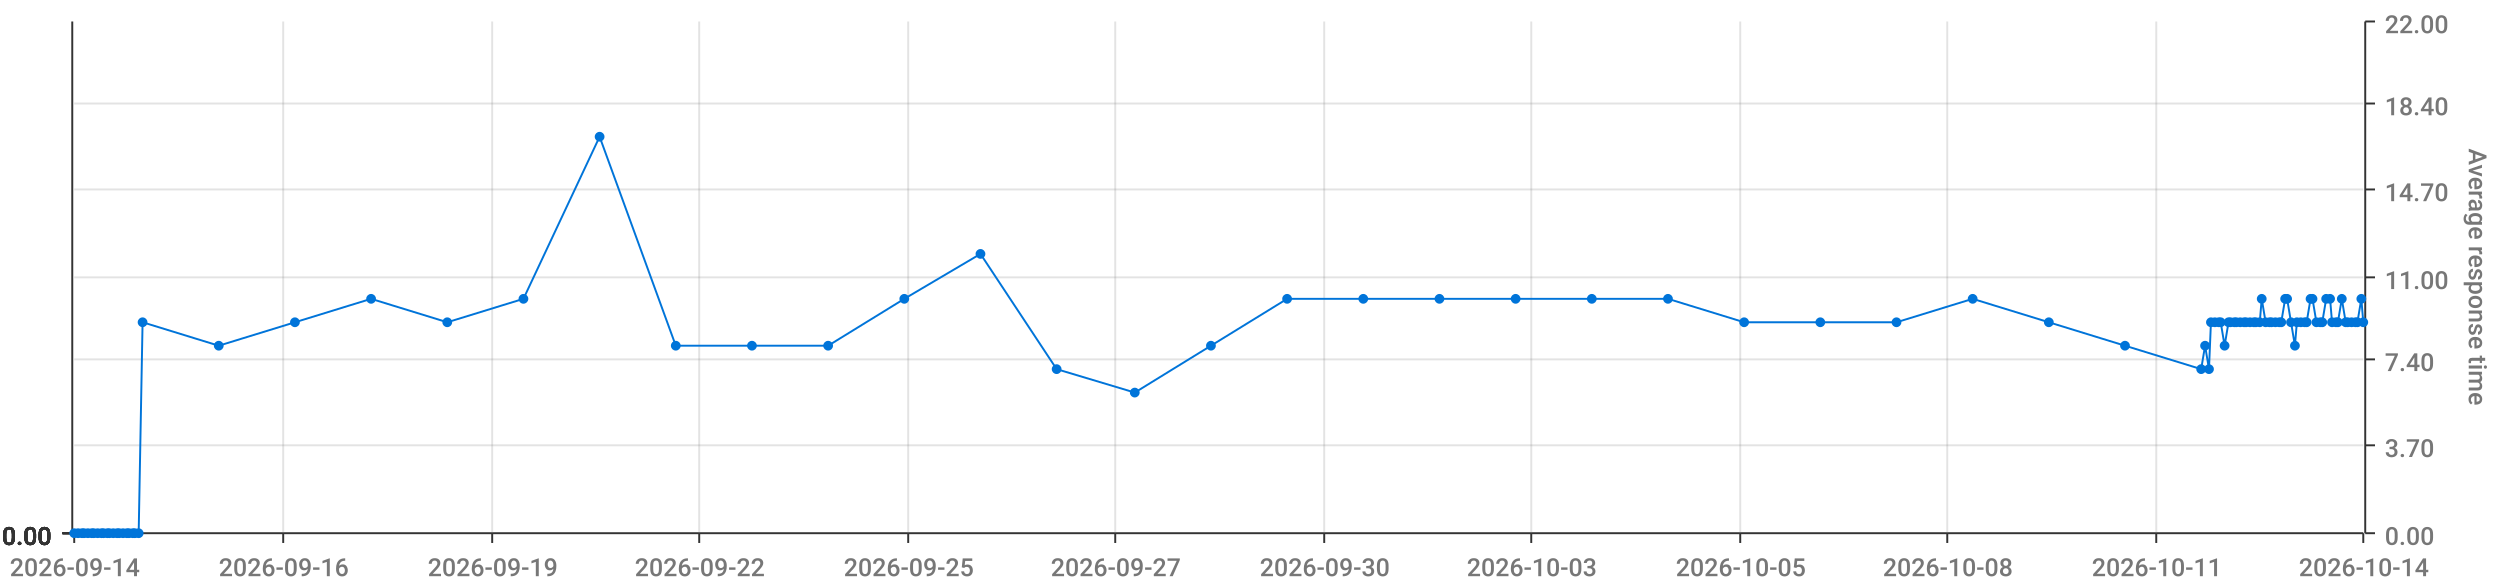
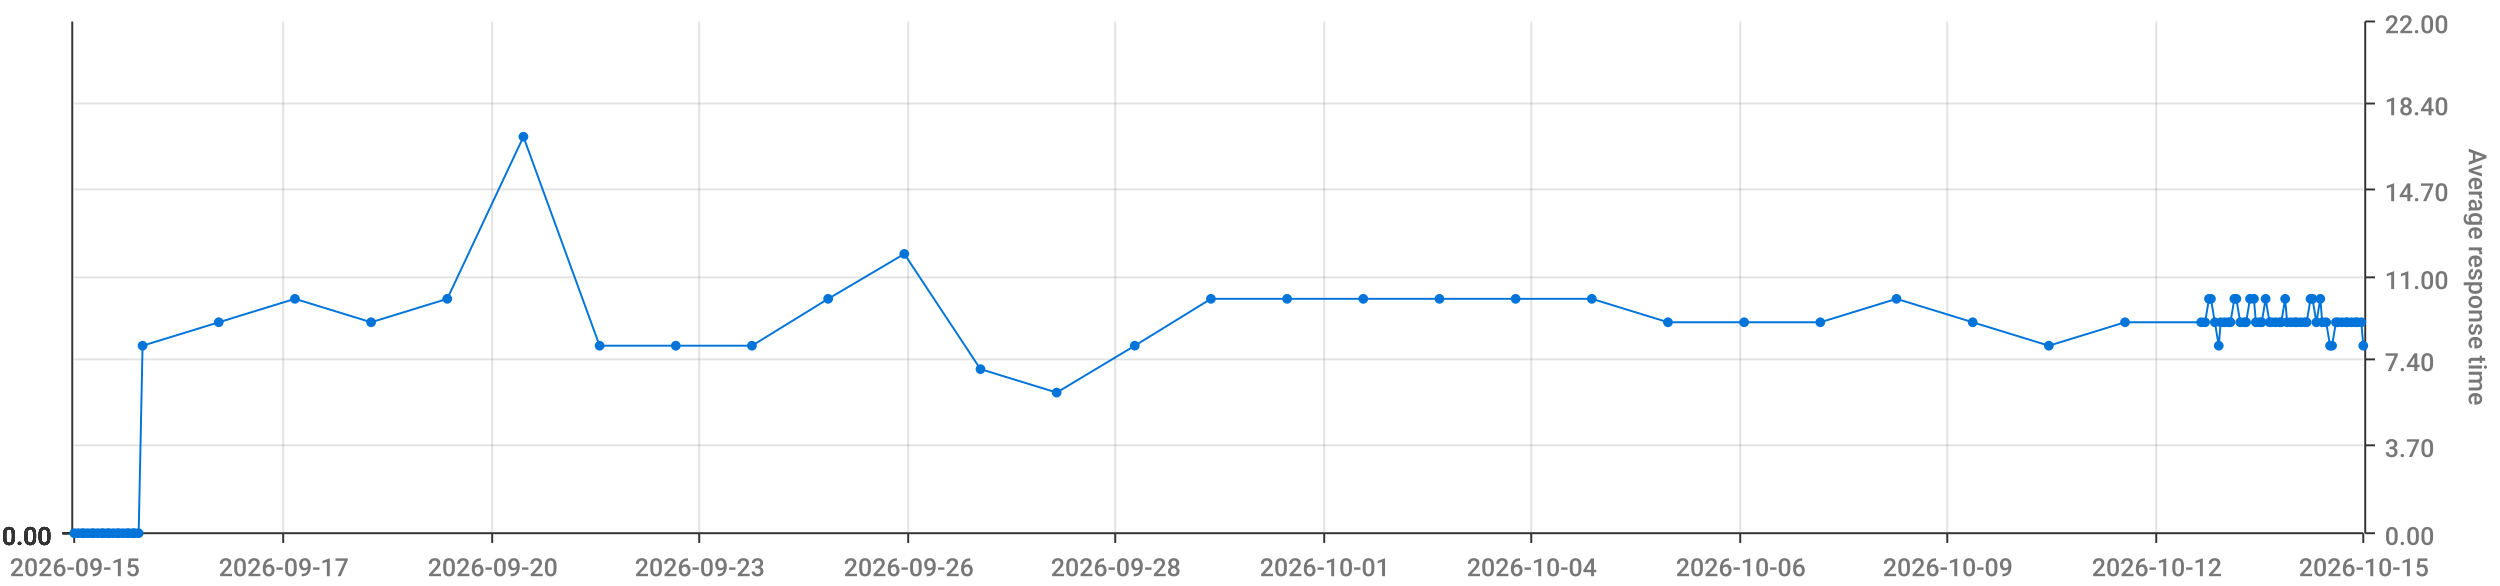
<svg xmlns="http://www.w3.org/2000/svg" viewBox="0 0 1280 300">
  <path d="M 0 0 L 1280 0 L 1280 300 L 0 300 L 0 0" style="stroke-width:0;stroke:rgba(255,255,255,1.0);fill:rgba(255,255,255,0.0)" />
  <path d="M 38 11 L 1210 11 L 1210 273 L 38 273 L 38 11" style="stroke-width:0;stroke:rgba(255,255,255,1.0);fill:rgba(255,255,255,0.0)" />
  <path d="M 38 273 L 1210 273" style="stroke-width:1;stroke:rgba(51,51,51,1.0);fill:rgba(255,255,255,0.0)" />
  <path d="M 38 273 L 38 278" style="stroke-width:1;stroke:rgba(51,51,51,1.0);fill:rgba(255,255,255,0.0)" />
-   <text x="5" y="295" style="stroke-width:0;stroke:none;fill:rgba(119,119,119,1.0);font-size:12.8px;font-family:'Roboto Medium',sans-serif">2026-09-14</text>
+   <text x="5" y="295" style="stroke-width:0;stroke:none;fill:rgba(119,119,119,1.0);font-size:12.8px;font-family:'Roboto Medium',sans-serif">2026-09-15</text>
  <path d="M 145 273 L 145 278" style="stroke-width:1;stroke:rgba(51,51,51,1.0);fill:rgba(255,255,255,0.0)" />
-   <text x="112" y="295" style="stroke-width:0;stroke:none;fill:rgba(119,119,119,1.0);font-size:12.8px;font-family:'Roboto Medium',sans-serif">2026-09-16</text>
+   <text x="112" y="295" style="stroke-width:0;stroke:none;fill:rgba(119,119,119,1.0);font-size:12.8px;font-family:'Roboto Medium',sans-serif">2026-09-17</text>
  <path d="M 252 273 L 252 278" style="stroke-width:1;stroke:rgba(51,51,51,1.0);fill:rgba(255,255,255,0.0)" />
-   <text x="219" y="295" style="stroke-width:0;stroke:none;fill:rgba(119,119,119,1.0);font-size:12.8px;font-family:'Roboto Medium',sans-serif">2026-09-19</text>
+   <text x="219" y="295" style="stroke-width:0;stroke:none;fill:rgba(119,119,119,1.0);font-size:12.8px;font-family:'Roboto Medium',sans-serif">2026-09-20</text>
  <path d="M 358 273 L 358 278" style="stroke-width:1;stroke:rgba(51,51,51,1.0);fill:rgba(255,255,255,0.0)" />
-   <text x="325" y="295" style="stroke-width:0;stroke:none;fill:rgba(119,119,119,1.0);font-size:12.8px;font-family:'Roboto Medium',sans-serif">2026-09-22</text>
+   <text x="325" y="295" style="stroke-width:0;stroke:none;fill:rgba(119,119,119,1.0);font-size:12.8px;font-family:'Roboto Medium',sans-serif">2026-09-23</text>
  <path d="M 465 273 L 465 278" style="stroke-width:1;stroke:rgba(51,51,51,1.0);fill:rgba(255,255,255,0.0)" />
-   <text x="432" y="295" style="stroke-width:0;stroke:none;fill:rgba(119,119,119,1.0);font-size:12.8px;font-family:'Roboto Medium',sans-serif">2026-09-25</text>
+   <text x="432" y="295" style="stroke-width:0;stroke:none;fill:rgba(119,119,119,1.0);font-size:12.8px;font-family:'Roboto Medium',sans-serif">2026-09-26</text>
  <path d="M 571 273 L 571 278" style="stroke-width:1;stroke:rgba(51,51,51,1.0);fill:rgba(255,255,255,0.0)" />
-   <text x="538" y="295" style="stroke-width:0;stroke:none;fill:rgba(119,119,119,1.0);font-size:12.8px;font-family:'Roboto Medium',sans-serif">2026-09-27</text>
+   <text x="538" y="295" style="stroke-width:0;stroke:none;fill:rgba(119,119,119,1.0);font-size:12.8px;font-family:'Roboto Medium',sans-serif">2026-09-28</text>
  <path d="M 678 273 L 678 278" style="stroke-width:1;stroke:rgba(51,51,51,1.0);fill:rgba(255,255,255,0.0)" />
-   <text x="645" y="295" style="stroke-width:0;stroke:none;fill:rgba(119,119,119,1.0);font-size:12.8px;font-family:'Roboto Medium',sans-serif">2026-09-30</text>
+   <text x="645" y="295" style="stroke-width:0;stroke:none;fill:rgba(119,119,119,1.0);font-size:12.8px;font-family:'Roboto Medium',sans-serif">2026-10-01</text>
  <path d="M 784 273 L 784 278" style="stroke-width:1;stroke:rgba(51,51,51,1.0);fill:rgba(255,255,255,0.0)" />
-   <text x="751" y="295" style="stroke-width:0;stroke:none;fill:rgba(119,119,119,1.0);font-size:12.8px;font-family:'Roboto Medium',sans-serif">2026-10-03</text>
+   <text x="751" y="295" style="stroke-width:0;stroke:none;fill:rgba(119,119,119,1.0);font-size:12.8px;font-family:'Roboto Medium',sans-serif">2026-10-04</text>
  <path d="M 891 273 L 891 278" style="stroke-width:1;stroke:rgba(51,51,51,1.0);fill:rgba(255,255,255,0.0)" />
-   <text x="858" y="295" style="stroke-width:0;stroke:none;fill:rgba(119,119,119,1.0);font-size:12.8px;font-family:'Roboto Medium',sans-serif">2026-10-05</text>
+   <text x="858" y="295" style="stroke-width:0;stroke:none;fill:rgba(119,119,119,1.0);font-size:12.8px;font-family:'Roboto Medium',sans-serif">2026-10-06</text>
  <path d="M 997 273 L 997 278" style="stroke-width:1;stroke:rgba(51,51,51,1.0);fill:rgba(255,255,255,0.0)" />
-   <text x="964" y="295" style="stroke-width:0;stroke:none;fill:rgba(119,119,119,1.0);font-size:12.8px;font-family:'Roboto Medium',sans-serif">2026-10-08</text>
+   <text x="964" y="295" style="stroke-width:0;stroke:none;fill:rgba(119,119,119,1.0);font-size:12.8px;font-family:'Roboto Medium',sans-serif">2026-10-09</text>
  <path d="M 1104 273 L 1104 278" style="stroke-width:1;stroke:rgba(51,51,51,1.0);fill:rgba(255,255,255,0.0)" />
-   <text x="1071" y="295" style="stroke-width:0;stroke:none;fill:rgba(119,119,119,1.0);font-size:12.8px;font-family:'Roboto Medium',sans-serif">2026-10-11</text>
+   <text x="1071" y="295" style="stroke-width:0;stroke:none;fill:rgba(119,119,119,1.0);font-size:12.8px;font-family:'Roboto Medium',sans-serif">2026-10-12</text>
  <path d="M 1210 273 L 1210 278" style="stroke-width:1;stroke:rgba(51,51,51,1.0);fill:rgba(255,255,255,0.0)" />
-   <text x="1177" y="295" style="stroke-width:0;stroke:none;fill:rgba(119,119,119,1.0);font-size:12.8px;font-family:'Roboto Medium',sans-serif">2026-10-14</text>
+   <text x="1177" y="295" style="stroke-width:0;stroke:none;fill:rgba(119,119,119,1.0);font-size:12.8px;font-family:'Roboto Medium',sans-serif">2026-10-15</text>
  <path d="M 145 273 L 145 11" style="stroke-width:1;stroke:rgba(119,119,119,0.2);fill:none" />
  <path d="M 252 273 L 252 11" style="stroke-width:1;stroke:rgba(119,119,119,0.2);fill:none" />
  <path d="M 358 273 L 358 11" style="stroke-width:1;stroke:rgba(119,119,119,0.2);fill:none" />
  <path d="M 465 273 L 465 11" style="stroke-width:1;stroke:rgba(119,119,119,0.2);fill:none" />
  <path d="M 571 273 L 571 11" style="stroke-width:1;stroke:rgba(119,119,119,0.2);fill:none" />
  <path d="M 678 273 L 678 11" style="stroke-width:1;stroke:rgba(119,119,119,0.2);fill:none" />
  <path d="M 784 273 L 784 11" style="stroke-width:1;stroke:rgba(119,119,119,0.2);fill:none" />
  <path d="M 891 273 L 891 11" style="stroke-width:1;stroke:rgba(119,119,119,0.2);fill:none" />
  <path d="M 997 273 L 997 11" style="stroke-width:1;stroke:rgba(119,119,119,0.2);fill:none" />
  <path d="M 1104 273 L 1104 11" style="stroke-width:1;stroke:rgba(119,119,119,0.2);fill:none" />
  <path d="M 1211 273 L 1211 11" style="stroke-width:1;stroke:rgba(51,51,51,1.0);fill:rgba(255,255,255,0.0)" />
  <path d="M 1211 273 L 1216 273" style="stroke-width:1;stroke:rgba(51,51,51,1.0);fill:rgba(255,255,255,0.0)" />
  <text x="1221" y="279" style="stroke-width:0;stroke:none;fill:rgba(119,119,119,1.0);font-size:12.8px;font-family:'Roboto Medium',sans-serif">0.00</text>
  <path d="M 1211 228 L 1216 228" style="stroke-width:1;stroke:rgba(51,51,51,1.0);fill:rgba(255,255,255,0.0)" />
  <text x="1221" y="234" style="stroke-width:0;stroke:none;fill:rgba(119,119,119,1.0);font-size:12.8px;font-family:'Roboto Medium',sans-serif">3.70</text>
  <path d="M 1211 184 L 1216 184" style="stroke-width:1;stroke:rgba(51,51,51,1.0);fill:rgba(255,255,255,0.0)" />
  <text x="1221" y="190" style="stroke-width:0;stroke:none;fill:rgba(119,119,119,1.0);font-size:12.8px;font-family:'Roboto Medium',sans-serif">7.40</text>
  <path d="M 1211 142 L 1216 142" style="stroke-width:1;stroke:rgba(51,51,51,1.0);fill:rgba(255,255,255,0.0)" />
  <text x="1221" y="148" style="stroke-width:0;stroke:none;fill:rgba(119,119,119,1.0);font-size:12.8px;font-family:'Roboto Medium',sans-serif">11.00</text>
  <path d="M 1211 97 L 1216 97" style="stroke-width:1;stroke:rgba(51,51,51,1.0);fill:rgba(255,255,255,0.0)" />
  <text x="1221" y="103" style="stroke-width:0;stroke:none;fill:rgba(119,119,119,1.0);font-size:12.8px;font-family:'Roboto Medium',sans-serif">14.70</text>
  <path d="M 1211 53 L 1216 53" style="stroke-width:1;stroke:rgba(51,51,51,1.0);fill:rgba(255,255,255,0.0)" />
  <text x="1221" y="59" style="stroke-width:0;stroke:none;fill:rgba(119,119,119,1.0);font-size:12.8px;font-family:'Roboto Medium',sans-serif">18.40</text>
  <path d="M 1211 11 L 1216 11" style="stroke-width:1;stroke:rgba(51,51,51,1.0);fill:rgba(255,255,255,0.0)" />
  <text x="1221" y="17" style="stroke-width:0;stroke:none;fill:rgba(119,119,119,1.0);font-size:12.8px;font-family:'Roboto Medium',sans-serif">22.00</text>
  <text x="1264" y="76" style="stroke-width:0;stroke:none;fill:rgba(119,119,119,1.0);font-size:12.8px;font-family:'Roboto Medium',sans-serif" transform="rotate(90.00,1264,76)">Average response time</text>
  <path d="M 38 273 L 1210 273" style="stroke-width:0;stroke:rgba(255,255,255,0.0);fill:none" />
  <path d="M 38 228 L 1210 228" style="stroke-width:1;stroke:rgba(119,119,119,0.2);fill:none" />
  <path d="M 38 184 L 1210 184" style="stroke-width:1;stroke:rgba(119,119,119,0.2);fill:none" />
  <path d="M 38 142 L 1210 142" style="stroke-width:1;stroke:rgba(119,119,119,0.2);fill:none" />
  <path d="M 38 97 L 1210 97" style="stroke-width:1;stroke:rgba(119,119,119,0.2);fill:none" />
  <path d="M 38 53 L 1210 53" style="stroke-width:1;stroke:rgba(119,119,119,0.2);fill:none" />
  <path d="M 37 273 L 37 11" style="stroke-width:1;stroke:rgba(51,51,51,1.0);fill:rgba(255,255,255,0.0)" />
  <path d="M 37 273 L 32 273" style="stroke-width:1;stroke:rgba(51,51,51,1.0);fill:rgba(255,255,255,0.0)" />
  <text x="1" y="279" style="stroke-width:0;stroke:none;fill:rgba(51,51,51,1.0);font-size:12.8px;font-family:'Roboto Medium',sans-serif">0.00</text>
  <path d="M 37 273 L 32 273" style="stroke-width:1;stroke:rgba(51,51,51,1.0);fill:rgba(255,255,255,0.0)" />
  <text x="1" y="279" style="stroke-width:0;stroke:none;fill:rgba(51,51,51,1.0);font-size:12.8px;font-family:'Roboto Medium',sans-serif">0.00</text>
  <path d="M 37 273 L 32 273" style="stroke-width:1;stroke:rgba(51,51,51,1.0);fill:rgba(255,255,255,0.0)" />
  <text x="1" y="279" style="stroke-width:0;stroke:none;fill:rgba(51,51,51,1.0);font-size:12.8px;font-family:'Roboto Medium',sans-serif">0.00</text>
  <path d="M 37 273 L 32 273" style="stroke-width:1;stroke:rgba(51,51,51,1.0);fill:rgba(255,255,255,0.0)" />
  <text x="1" y="279" style="stroke-width:0;stroke:none;fill:rgba(51,51,51,1.0);font-size:12.8px;font-family:'Roboto Medium',sans-serif">0.00</text>
  <path d="M 37 273 L 32 273" style="stroke-width:1;stroke:rgba(51,51,51,1.0);fill:rgba(255,255,255,0.0)" />
  <text x="1" y="279" style="stroke-width:0;stroke:none;fill:rgba(51,51,51,1.0);font-size:12.8px;font-family:'Roboto Medium',sans-serif">0.00</text>
  <path d="M 37 273 L 32 273" style="stroke-width:1;stroke:rgba(51,51,51,1.0);fill:rgba(255,255,255,0.0)" />
  <text x="1" y="279" style="stroke-width:0;stroke:none;fill:rgba(51,51,51,1.0);font-size:12.8px;font-family:'Roboto Medium',sans-serif">0.00</text>
  <path d="M 37 273 L 32 273" style="stroke-width:1;stroke:rgba(51,51,51,1.0);fill:rgba(255,255,255,0.0)" />
  <text x="1" y="279" style="stroke-width:0;stroke:none;fill:rgba(51,51,51,1.0);font-size:12.8px;font-family:'Roboto Medium',sans-serif">0.00</text>
  <path d="M 38 273 L 1210 273" style="stroke-width:0;stroke:rgba(255,255,255,0.0);fill:none" />
  <path d="M 38 273 L 1210 273" style="stroke-width:0;stroke:rgba(255,255,255,0.0);fill:none" />
  <path d="M 38 273 L 1210 273" style="stroke-width:0;stroke:rgba(255,255,255,0.0);fill:none" />
  <path d="M 38 273 L 1210 273" style="stroke-width:0;stroke:rgba(255,255,255,0.0);fill:none" />
  <path d="M 38 273 L 1210 273" style="stroke-width:0;stroke:rgba(255,255,255,0.0);fill:none" />
  <path d="M 38 273 L 1210 273" style="stroke-width:0;stroke:rgba(255,255,255,0.0);fill:none" />
-   <path d="M 38 273 L 40 273 L 42 273 L 43 273 L 45 273 L 47 273 L 48 273 L 50 273 L 52 273 L 53 273 L 55 273 L 56 273 L 58 273 L 60 273 L 61 273 L 63 273 L 65 273 L 66 273 L 68 273 L 69 273 L 71 273 L 73 165 L 112 177 L 151 165 L 190 153 L 229 165 L 268 153 L 307 70 L 346 177 L 385 177 L 424 177 L 463 153 L 502 130 L 541 189 L 581 201 L 620 177 L 659 153 L 698 153 L 737 153 L 776 153 L 815 153 L 854 153 L 893 165 L 932 165 L 971 165 L 1010 153 L 1049 165 L 1088 177 L 1127 189 L 1129 177 L 1131 189 L 1132 165 L 1134 165 L 1136 165 L 1137 165 L 1139 177 L 1141 165 L 1142 165 L 1144 165 L 1145 165 L 1147 165 L 1149 165 L 1150 165 L 1152 165 L 1154 165 L 1155 165 L 1157 165 L 1158 153 L 1160 165 L 1162 165 L 1163 165 L 1165 165 L 1167 165 L 1168 165 L 1170 153 L 1171 153 L 1173 165 L 1175 177 L 1176 165 L 1178 165 L 1180 165 L 1181 165 L 1183 153 L 1184 153 L 1186 165 L 1188 165 L 1189 165 L 1191 153 L 1193 153 L 1194 165 L 1196 165 L 1197 165 L 1199 153 L 1201 165 L 1202 165 L 1204 165 L 1206 165 L 1207 165 L 1209 153 L 1210 165" style="stroke-width:1;stroke:rgba(0,116,217,1.0);fill:rgba(255,255,255,0.0)" />
+   <path d="M 38 273 L 40 273 L 42 273 L 43 273 L 45 273 L 47 273 L 48 273 L 50 273 L 52 273 L 53 273 L 55 273 L 56 273 L 58 273 L 60 273 L 61 273 L 63 273 L 65 273 L 66 273 L 68 273 L 69 273 L 71 273 L 73 177 L 112 165 L 151 153 L 190 165 L 229 153 L 268 70 L 307 177 L 346 177 L 385 177 L 424 153 L 463 130 L 502 189 L 541 201 L 581 177 L 620 153 L 659 153 L 698 153 L 737 153 L 776 153 L 815 153 L 854 165 L 893 165 L 932 165 L 971 153 L 1010 165 L 1049 177 L 1088 165 L 1127 165 L 1129 165 L 1131 153 L 1132 153 L 1134 165 L 1136 177 L 1137 165 L 1139 165 L 1141 165 L 1142 165 L 1144 153 L 1145 153 L 1147 165 L 1149 165 L 1150 165 L 1152 153 L 1154 153 L 1155 165 L 1157 165 L 1158 165 L 1160 153 L 1162 165 L 1163 165 L 1165 165 L 1167 165 L 1168 165 L 1170 153 L 1171 165 L 1173 165 L 1175 165 L 1176 165 L 1178 165 L 1180 165 L 1181 165 L 1183 153 L 1184 153 L 1186 165 L 1188 153 L 1189 165 L 1191 165 L 1193 177 L 1194 177 L 1196 165 L 1197 165 L 1199 165 L 1201 165 L 1202 165 L 1204 165 L 1206 165 L 1207 165 L 1209 165 L 1210 177" style="stroke-width:1;stroke:rgba(0,116,217,1.0);fill:rgba(255,255,255,0.0)" />
  <circle cx="38" cy="273" r="2" style="stroke-width:1;stroke:rgba(0,116,217,1.0);fill:rgba(0,116,217,1.0)" />
  <path d="" style="stroke-width:1;stroke:rgba(0,116,217,1.0);fill:rgba(0,116,217,1.0)" />
  <circle cx="40" cy="273" r="2" style="stroke-width:1;stroke:rgba(0,116,217,1.0);fill:rgba(0,116,217,1.0)" />
  <path d="" style="stroke-width:1;stroke:rgba(0,116,217,1.0);fill:rgba(0,116,217,1.0)" />
  <circle cx="42" cy="273" r="2" style="stroke-width:1;stroke:rgba(0,116,217,1.0);fill:rgba(0,116,217,1.0)" />
  <path d="" style="stroke-width:1;stroke:rgba(0,116,217,1.0);fill:rgba(0,116,217,1.0)" />
  <circle cx="43" cy="273" r="2" style="stroke-width:1;stroke:rgba(0,116,217,1.0);fill:rgba(0,116,217,1.0)" />
  <path d="" style="stroke-width:1;stroke:rgba(0,116,217,1.0);fill:rgba(0,116,217,1.0)" />
  <circle cx="45" cy="273" r="2" style="stroke-width:1;stroke:rgba(0,116,217,1.0);fill:rgba(0,116,217,1.0)" />
  <path d="" style="stroke-width:1;stroke:rgba(0,116,217,1.0);fill:rgba(0,116,217,1.0)" />
  <circle cx="47" cy="273" r="2" style="stroke-width:1;stroke:rgba(0,116,217,1.0);fill:rgba(0,116,217,1.0)" />
  <path d="" style="stroke-width:1;stroke:rgba(0,116,217,1.0);fill:rgba(0,116,217,1.0)" />
  <circle cx="48" cy="273" r="2" style="stroke-width:1;stroke:rgba(0,116,217,1.0);fill:rgba(0,116,217,1.0)" />
  <path d="" style="stroke-width:1;stroke:rgba(0,116,217,1.0);fill:rgba(0,116,217,1.0)" />
  <circle cx="50" cy="273" r="2" style="stroke-width:1;stroke:rgba(0,116,217,1.0);fill:rgba(0,116,217,1.0)" />
  <path d="" style="stroke-width:1;stroke:rgba(0,116,217,1.0);fill:rgba(0,116,217,1.0)" />
  <circle cx="52" cy="273" r="2" style="stroke-width:1;stroke:rgba(0,116,217,1.0);fill:rgba(0,116,217,1.0)" />
  <path d="" style="stroke-width:1;stroke:rgba(0,116,217,1.0);fill:rgba(0,116,217,1.0)" />
  <circle cx="53" cy="273" r="2" style="stroke-width:1;stroke:rgba(0,116,217,1.0);fill:rgba(0,116,217,1.0)" />
  <path d="" style="stroke-width:1;stroke:rgba(0,116,217,1.0);fill:rgba(0,116,217,1.0)" />
  <circle cx="55" cy="273" r="2" style="stroke-width:1;stroke:rgba(0,116,217,1.0);fill:rgba(0,116,217,1.0)" />
  <path d="" style="stroke-width:1;stroke:rgba(0,116,217,1.0);fill:rgba(0,116,217,1.0)" />
  <circle cx="56" cy="273" r="2" style="stroke-width:1;stroke:rgba(0,116,217,1.0);fill:rgba(0,116,217,1.0)" />
  <path d="" style="stroke-width:1;stroke:rgba(0,116,217,1.0);fill:rgba(0,116,217,1.0)" />
  <circle cx="58" cy="273" r="2" style="stroke-width:1;stroke:rgba(0,116,217,1.0);fill:rgba(0,116,217,1.0)" />
  <path d="" style="stroke-width:1;stroke:rgba(0,116,217,1.0);fill:rgba(0,116,217,1.0)" />
  <circle cx="60" cy="273" r="2" style="stroke-width:1;stroke:rgba(0,116,217,1.0);fill:rgba(0,116,217,1.0)" />
  <path d="" style="stroke-width:1;stroke:rgba(0,116,217,1.0);fill:rgba(0,116,217,1.0)" />
  <circle cx="61" cy="273" r="2" style="stroke-width:1;stroke:rgba(0,116,217,1.0);fill:rgba(0,116,217,1.0)" />
  <path d="" style="stroke-width:1;stroke:rgba(0,116,217,1.0);fill:rgba(0,116,217,1.0)" />
  <circle cx="63" cy="273" r="2" style="stroke-width:1;stroke:rgba(0,116,217,1.0);fill:rgba(0,116,217,1.0)" />
  <path d="" style="stroke-width:1;stroke:rgba(0,116,217,1.0);fill:rgba(0,116,217,1.0)" />
  <circle cx="65" cy="273" r="2" style="stroke-width:1;stroke:rgba(0,116,217,1.0);fill:rgba(0,116,217,1.0)" />
  <path d="" style="stroke-width:1;stroke:rgba(0,116,217,1.0);fill:rgba(0,116,217,1.0)" />
  <circle cx="66" cy="273" r="2" style="stroke-width:1;stroke:rgba(0,116,217,1.0);fill:rgba(0,116,217,1.0)" />
  <path d="" style="stroke-width:1;stroke:rgba(0,116,217,1.0);fill:rgba(0,116,217,1.0)" />
  <circle cx="68" cy="273" r="2" style="stroke-width:1;stroke:rgba(0,116,217,1.0);fill:rgba(0,116,217,1.0)" />
  <path d="" style="stroke-width:1;stroke:rgba(0,116,217,1.0);fill:rgba(0,116,217,1.0)" />
  <circle cx="69" cy="273" r="2" style="stroke-width:1;stroke:rgba(0,116,217,1.0);fill:rgba(0,116,217,1.0)" />
  <path d="" style="stroke-width:1;stroke:rgba(0,116,217,1.0);fill:rgba(0,116,217,1.0)" />
  <circle cx="71" cy="273" r="2" style="stroke-width:1;stroke:rgba(0,116,217,1.0);fill:rgba(0,116,217,1.0)" />
  <path d="" style="stroke-width:1;stroke:rgba(0,116,217,1.0);fill:rgba(0,116,217,1.0)" />
-   <circle cx="73" cy="165" r="2" style="stroke-width:1;stroke:rgba(0,116,217,1.0);fill:rgba(0,116,217,1.0)" />
-   <path d="" style="stroke-width:1;stroke:rgba(0,116,217,1.0);fill:rgba(0,116,217,1.0)" />
-   <circle cx="112" cy="177" r="2" style="stroke-width:1;stroke:rgba(0,116,217,1.0);fill:rgba(0,116,217,1.0)" />
-   <path d="" style="stroke-width:1;stroke:rgba(0,116,217,1.0);fill:rgba(0,116,217,1.0)" />
-   <circle cx="151" cy="165" r="2" style="stroke-width:1;stroke:rgba(0,116,217,1.0);fill:rgba(0,116,217,1.0)" />
-   <path d="" style="stroke-width:1;stroke:rgba(0,116,217,1.0);fill:rgba(0,116,217,1.0)" />
-   <circle cx="190" cy="153" r="2" style="stroke-width:1;stroke:rgba(0,116,217,1.0);fill:rgba(0,116,217,1.0)" />
-   <path d="" style="stroke-width:1;stroke:rgba(0,116,217,1.0);fill:rgba(0,116,217,1.0)" />
-   <circle cx="229" cy="165" r="2" style="stroke-width:1;stroke:rgba(0,116,217,1.0);fill:rgba(0,116,217,1.0)" />
-   <path d="" style="stroke-width:1;stroke:rgba(0,116,217,1.0);fill:rgba(0,116,217,1.0)" />
-   <circle cx="268" cy="153" r="2" style="stroke-width:1;stroke:rgba(0,116,217,1.0);fill:rgba(0,116,217,1.0)" />
-   <path d="" style="stroke-width:1;stroke:rgba(0,116,217,1.0);fill:rgba(0,116,217,1.0)" />
-   <circle cx="307" cy="70" r="2" style="stroke-width:1;stroke:rgba(0,116,217,1.0);fill:rgba(0,116,217,1.0)" />
+   <circle cx="73" cy="177" r="2" style="stroke-width:1;stroke:rgba(0,116,217,1.0);fill:rgba(0,116,217,1.0)" />
+   <path d="" style="stroke-width:1;stroke:rgba(0,116,217,1.0);fill:rgba(0,116,217,1.0)" />
+   <circle cx="112" cy="165" r="2" style="stroke-width:1;stroke:rgba(0,116,217,1.0);fill:rgba(0,116,217,1.0)" />
+   <path d="" style="stroke-width:1;stroke:rgba(0,116,217,1.0);fill:rgba(0,116,217,1.0)" />
+   <circle cx="151" cy="153" r="2" style="stroke-width:1;stroke:rgba(0,116,217,1.0);fill:rgba(0,116,217,1.0)" />
+   <path d="" style="stroke-width:1;stroke:rgba(0,116,217,1.0);fill:rgba(0,116,217,1.0)" />
+   <circle cx="190" cy="165" r="2" style="stroke-width:1;stroke:rgba(0,116,217,1.0);fill:rgba(0,116,217,1.0)" />
+   <path d="" style="stroke-width:1;stroke:rgba(0,116,217,1.0);fill:rgba(0,116,217,1.0)" />
+   <circle cx="229" cy="153" r="2" style="stroke-width:1;stroke:rgba(0,116,217,1.0);fill:rgba(0,116,217,1.0)" />
+   <path d="" style="stroke-width:1;stroke:rgba(0,116,217,1.0);fill:rgba(0,116,217,1.0)" />
+   <circle cx="268" cy="70" r="2" style="stroke-width:1;stroke:rgba(0,116,217,1.0);fill:rgba(0,116,217,1.0)" />
+   <path d="" style="stroke-width:1;stroke:rgba(0,116,217,1.0);fill:rgba(0,116,217,1.0)" />
+   <circle cx="307" cy="177" r="2" style="stroke-width:1;stroke:rgba(0,116,217,1.0);fill:rgba(0,116,217,1.0)" />
  <path d="" style="stroke-width:1;stroke:rgba(0,116,217,1.0);fill:rgba(0,116,217,1.0)" />
  <circle cx="346" cy="177" r="2" style="stroke-width:1;stroke:rgba(0,116,217,1.0);fill:rgba(0,116,217,1.0)" />
  <path d="" style="stroke-width:1;stroke:rgba(0,116,217,1.0);fill:rgba(0,116,217,1.0)" />
  <circle cx="385" cy="177" r="2" style="stroke-width:1;stroke:rgba(0,116,217,1.0);fill:rgba(0,116,217,1.0)" />
  <path d="" style="stroke-width:1;stroke:rgba(0,116,217,1.0);fill:rgba(0,116,217,1.0)" />
-   <circle cx="424" cy="177" r="2" style="stroke-width:1;stroke:rgba(0,116,217,1.0);fill:rgba(0,116,217,1.0)" />
-   <path d="" style="stroke-width:1;stroke:rgba(0,116,217,1.0);fill:rgba(0,116,217,1.0)" />
-   <circle cx="463" cy="153" r="2" style="stroke-width:1;stroke:rgba(0,116,217,1.0);fill:rgba(0,116,217,1.0)" />
-   <path d="" style="stroke-width:1;stroke:rgba(0,116,217,1.0);fill:rgba(0,116,217,1.0)" />
-   <circle cx="502" cy="130" r="2" style="stroke-width:1;stroke:rgba(0,116,217,1.0);fill:rgba(0,116,217,1.0)" />
-   <path d="" style="stroke-width:1;stroke:rgba(0,116,217,1.0);fill:rgba(0,116,217,1.0)" />
-   <circle cx="541" cy="189" r="2" style="stroke-width:1;stroke:rgba(0,116,217,1.0);fill:rgba(0,116,217,1.0)" />
-   <path d="" style="stroke-width:1;stroke:rgba(0,116,217,1.0);fill:rgba(0,116,217,1.0)" />
-   <circle cx="581" cy="201" r="2" style="stroke-width:1;stroke:rgba(0,116,217,1.0);fill:rgba(0,116,217,1.0)" />
-   <path d="" style="stroke-width:1;stroke:rgba(0,116,217,1.0);fill:rgba(0,116,217,1.0)" />
-   <circle cx="620" cy="177" r="2" style="stroke-width:1;stroke:rgba(0,116,217,1.0);fill:rgba(0,116,217,1.0)" />
+   <circle cx="424" cy="153" r="2" style="stroke-width:1;stroke:rgba(0,116,217,1.0);fill:rgba(0,116,217,1.0)" />
+   <path d="" style="stroke-width:1;stroke:rgba(0,116,217,1.0);fill:rgba(0,116,217,1.0)" />
+   <circle cx="463" cy="130" r="2" style="stroke-width:1;stroke:rgba(0,116,217,1.0);fill:rgba(0,116,217,1.0)" />
+   <path d="" style="stroke-width:1;stroke:rgba(0,116,217,1.0);fill:rgba(0,116,217,1.0)" />
+   <circle cx="502" cy="189" r="2" style="stroke-width:1;stroke:rgba(0,116,217,1.0);fill:rgba(0,116,217,1.0)" />
+   <path d="" style="stroke-width:1;stroke:rgba(0,116,217,1.0);fill:rgba(0,116,217,1.0)" />
+   <circle cx="541" cy="201" r="2" style="stroke-width:1;stroke:rgba(0,116,217,1.0);fill:rgba(0,116,217,1.0)" />
+   <path d="" style="stroke-width:1;stroke:rgba(0,116,217,1.0);fill:rgba(0,116,217,1.0)" />
+   <circle cx="581" cy="177" r="2" style="stroke-width:1;stroke:rgba(0,116,217,1.0);fill:rgba(0,116,217,1.0)" />
+   <path d="" style="stroke-width:1;stroke:rgba(0,116,217,1.0);fill:rgba(0,116,217,1.0)" />
+   <circle cx="620" cy="153" r="2" style="stroke-width:1;stroke:rgba(0,116,217,1.0);fill:rgba(0,116,217,1.0)" />
  <path d="" style="stroke-width:1;stroke:rgba(0,116,217,1.0);fill:rgba(0,116,217,1.0)" />
  <circle cx="659" cy="153" r="2" style="stroke-width:1;stroke:rgba(0,116,217,1.0);fill:rgba(0,116,217,1.0)" />
  <path d="" style="stroke-width:1;stroke:rgba(0,116,217,1.0);fill:rgba(0,116,217,1.0)" />
  <circle cx="698" cy="153" r="2" style="stroke-width:1;stroke:rgba(0,116,217,1.0);fill:rgba(0,116,217,1.0)" />
  <path d="" style="stroke-width:1;stroke:rgba(0,116,217,1.0);fill:rgba(0,116,217,1.0)" />
  <circle cx="737" cy="153" r="2" style="stroke-width:1;stroke:rgba(0,116,217,1.0);fill:rgba(0,116,217,1.0)" />
  <path d="" style="stroke-width:1;stroke:rgba(0,116,217,1.0);fill:rgba(0,116,217,1.0)" />
  <circle cx="776" cy="153" r="2" style="stroke-width:1;stroke:rgba(0,116,217,1.0);fill:rgba(0,116,217,1.0)" />
  <path d="" style="stroke-width:1;stroke:rgba(0,116,217,1.0);fill:rgba(0,116,217,1.0)" />
  <circle cx="815" cy="153" r="2" style="stroke-width:1;stroke:rgba(0,116,217,1.0);fill:rgba(0,116,217,1.0)" />
  <path d="" style="stroke-width:1;stroke:rgba(0,116,217,1.0);fill:rgba(0,116,217,1.0)" />
-   <circle cx="854" cy="153" r="2" style="stroke-width:1;stroke:rgba(0,116,217,1.0);fill:rgba(0,116,217,1.0)" />
+   <circle cx="854" cy="165" r="2" style="stroke-width:1;stroke:rgba(0,116,217,1.0);fill:rgba(0,116,217,1.0)" />
  <path d="" style="stroke-width:1;stroke:rgba(0,116,217,1.0);fill:rgba(0,116,217,1.0)" />
  <circle cx="893" cy="165" r="2" style="stroke-width:1;stroke:rgba(0,116,217,1.0);fill:rgba(0,116,217,1.0)" />
  <path d="" style="stroke-width:1;stroke:rgba(0,116,217,1.0);fill:rgba(0,116,217,1.0)" />
  <circle cx="932" cy="165" r="2" style="stroke-width:1;stroke:rgba(0,116,217,1.0);fill:rgba(0,116,217,1.0)" />
  <path d="" style="stroke-width:1;stroke:rgba(0,116,217,1.0);fill:rgba(0,116,217,1.0)" />
-   <circle cx="971" cy="165" r="2" style="stroke-width:1;stroke:rgba(0,116,217,1.0);fill:rgba(0,116,217,1.0)" />
-   <path d="" style="stroke-width:1;stroke:rgba(0,116,217,1.0);fill:rgba(0,116,217,1.0)" />
-   <circle cx="1010" cy="153" r="2" style="stroke-width:1;stroke:rgba(0,116,217,1.0);fill:rgba(0,116,217,1.0)" />
-   <path d="" style="stroke-width:1;stroke:rgba(0,116,217,1.0);fill:rgba(0,116,217,1.0)" />
-   <circle cx="1049" cy="165" r="2" style="stroke-width:1;stroke:rgba(0,116,217,1.0);fill:rgba(0,116,217,1.0)" />
-   <path d="" style="stroke-width:1;stroke:rgba(0,116,217,1.0);fill:rgba(0,116,217,1.0)" />
-   <circle cx="1088" cy="177" r="2" style="stroke-width:1;stroke:rgba(0,116,217,1.0);fill:rgba(0,116,217,1.0)" />
-   <path d="" style="stroke-width:1;stroke:rgba(0,116,217,1.0);fill:rgba(0,116,217,1.0)" />
-   <circle cx="1127" cy="189" r="2" style="stroke-width:1;stroke:rgba(0,116,217,1.0);fill:rgba(0,116,217,1.0)" />
-   <path d="" style="stroke-width:1;stroke:rgba(0,116,217,1.0);fill:rgba(0,116,217,1.0)" />
-   <circle cx="1129" cy="177" r="2" style="stroke-width:1;stroke:rgba(0,116,217,1.0);fill:rgba(0,116,217,1.0)" />
-   <path d="" style="stroke-width:1;stroke:rgba(0,116,217,1.0);fill:rgba(0,116,217,1.0)" />
-   <circle cx="1131" cy="189" r="2" style="stroke-width:1;stroke:rgba(0,116,217,1.0);fill:rgba(0,116,217,1.0)" />
-   <path d="" style="stroke-width:1;stroke:rgba(0,116,217,1.0);fill:rgba(0,116,217,1.0)" />
-   <circle cx="1132" cy="165" r="2" style="stroke-width:1;stroke:rgba(0,116,217,1.0);fill:rgba(0,116,217,1.0)" />
+   <circle cx="971" cy="153" r="2" style="stroke-width:1;stroke:rgba(0,116,217,1.0);fill:rgba(0,116,217,1.0)" />
+   <path d="" style="stroke-width:1;stroke:rgba(0,116,217,1.0);fill:rgba(0,116,217,1.0)" />
+   <circle cx="1010" cy="165" r="2" style="stroke-width:1;stroke:rgba(0,116,217,1.0);fill:rgba(0,116,217,1.0)" />
+   <path d="" style="stroke-width:1;stroke:rgba(0,116,217,1.0);fill:rgba(0,116,217,1.0)" />
+   <circle cx="1049" cy="177" r="2" style="stroke-width:1;stroke:rgba(0,116,217,1.0);fill:rgba(0,116,217,1.0)" />
+   <path d="" style="stroke-width:1;stroke:rgba(0,116,217,1.0);fill:rgba(0,116,217,1.0)" />
+   <circle cx="1088" cy="165" r="2" style="stroke-width:1;stroke:rgba(0,116,217,1.0);fill:rgba(0,116,217,1.0)" />
+   <path d="" style="stroke-width:1;stroke:rgba(0,116,217,1.0);fill:rgba(0,116,217,1.0)" />
+   <circle cx="1127" cy="165" r="2" style="stroke-width:1;stroke:rgba(0,116,217,1.0);fill:rgba(0,116,217,1.0)" />
+   <path d="" style="stroke-width:1;stroke:rgba(0,116,217,1.0);fill:rgba(0,116,217,1.0)" />
+   <circle cx="1129" cy="165" r="2" style="stroke-width:1;stroke:rgba(0,116,217,1.0);fill:rgba(0,116,217,1.0)" />
+   <path d="" style="stroke-width:1;stroke:rgba(0,116,217,1.0);fill:rgba(0,116,217,1.0)" />
+   <circle cx="1131" cy="153" r="2" style="stroke-width:1;stroke:rgba(0,116,217,1.0);fill:rgba(0,116,217,1.0)" />
+   <path d="" style="stroke-width:1;stroke:rgba(0,116,217,1.0);fill:rgba(0,116,217,1.0)" />
+   <circle cx="1132" cy="153" r="2" style="stroke-width:1;stroke:rgba(0,116,217,1.0);fill:rgba(0,116,217,1.0)" />
  <path d="" style="stroke-width:1;stroke:rgba(0,116,217,1.0);fill:rgba(0,116,217,1.0)" />
  <circle cx="1134" cy="165" r="2" style="stroke-width:1;stroke:rgba(0,116,217,1.0);fill:rgba(0,116,217,1.0)" />
  <path d="" style="stroke-width:1;stroke:rgba(0,116,217,1.0);fill:rgba(0,116,217,1.0)" />
-   <circle cx="1136" cy="165" r="2" style="stroke-width:1;stroke:rgba(0,116,217,1.0);fill:rgba(0,116,217,1.0)" />
+   <circle cx="1136" cy="177" r="2" style="stroke-width:1;stroke:rgba(0,116,217,1.0);fill:rgba(0,116,217,1.0)" />
  <path d="" style="stroke-width:1;stroke:rgba(0,116,217,1.0);fill:rgba(0,116,217,1.0)" />
  <circle cx="1137" cy="165" r="2" style="stroke-width:1;stroke:rgba(0,116,217,1.0);fill:rgba(0,116,217,1.0)" />
  <path d="" style="stroke-width:1;stroke:rgba(0,116,217,1.0);fill:rgba(0,116,217,1.0)" />
-   <circle cx="1139" cy="177" r="2" style="stroke-width:1;stroke:rgba(0,116,217,1.0);fill:rgba(0,116,217,1.0)" />
+   <circle cx="1139" cy="165" r="2" style="stroke-width:1;stroke:rgba(0,116,217,1.0);fill:rgba(0,116,217,1.0)" />
  <path d="" style="stroke-width:1;stroke:rgba(0,116,217,1.0);fill:rgba(0,116,217,1.0)" />
  <circle cx="1141" cy="165" r="2" style="stroke-width:1;stroke:rgba(0,116,217,1.0);fill:rgba(0,116,217,1.0)" />
  <path d="" style="stroke-width:1;stroke:rgba(0,116,217,1.0);fill:rgba(0,116,217,1.0)" />
  <circle cx="1142" cy="165" r="2" style="stroke-width:1;stroke:rgba(0,116,217,1.0);fill:rgba(0,116,217,1.0)" />
  <path d="" style="stroke-width:1;stroke:rgba(0,116,217,1.0);fill:rgba(0,116,217,1.0)" />
-   <circle cx="1144" cy="165" r="2" style="stroke-width:1;stroke:rgba(0,116,217,1.0);fill:rgba(0,116,217,1.0)" />
-   <path d="" style="stroke-width:1;stroke:rgba(0,116,217,1.0);fill:rgba(0,116,217,1.0)" />
-   <circle cx="1145" cy="165" r="2" style="stroke-width:1;stroke:rgba(0,116,217,1.0);fill:rgba(0,116,217,1.0)" />
+   <circle cx="1144" cy="153" r="2" style="stroke-width:1;stroke:rgba(0,116,217,1.0);fill:rgba(0,116,217,1.0)" />
+   <path d="" style="stroke-width:1;stroke:rgba(0,116,217,1.0);fill:rgba(0,116,217,1.0)" />
+   <circle cx="1145" cy="153" r="2" style="stroke-width:1;stroke:rgba(0,116,217,1.0);fill:rgba(0,116,217,1.0)" />
  <path d="" style="stroke-width:1;stroke:rgba(0,116,217,1.0);fill:rgba(0,116,217,1.0)" />
  <circle cx="1147" cy="165" r="2" style="stroke-width:1;stroke:rgba(0,116,217,1.0);fill:rgba(0,116,217,1.0)" />
  <path d="" style="stroke-width:1;stroke:rgba(0,116,217,1.0);fill:rgba(0,116,217,1.0)" />
  <circle cx="1149" cy="165" r="2" style="stroke-width:1;stroke:rgba(0,116,217,1.0);fill:rgba(0,116,217,1.0)" />
  <path d="" style="stroke-width:1;stroke:rgba(0,116,217,1.0);fill:rgba(0,116,217,1.0)" />
  <circle cx="1150" cy="165" r="2" style="stroke-width:1;stroke:rgba(0,116,217,1.0);fill:rgba(0,116,217,1.0)" />
  <path d="" style="stroke-width:1;stroke:rgba(0,116,217,1.0);fill:rgba(0,116,217,1.0)" />
-   <circle cx="1152" cy="165" r="2" style="stroke-width:1;stroke:rgba(0,116,217,1.0);fill:rgba(0,116,217,1.0)" />
-   <path d="" style="stroke-width:1;stroke:rgba(0,116,217,1.0);fill:rgba(0,116,217,1.0)" />
-   <circle cx="1154" cy="165" r="2" style="stroke-width:1;stroke:rgba(0,116,217,1.0);fill:rgba(0,116,217,1.0)" />
+   <circle cx="1152" cy="153" r="2" style="stroke-width:1;stroke:rgba(0,116,217,1.0);fill:rgba(0,116,217,1.0)" />
+   <path d="" style="stroke-width:1;stroke:rgba(0,116,217,1.0);fill:rgba(0,116,217,1.0)" />
+   <circle cx="1154" cy="153" r="2" style="stroke-width:1;stroke:rgba(0,116,217,1.0);fill:rgba(0,116,217,1.0)" />
  <path d="" style="stroke-width:1;stroke:rgba(0,116,217,1.0);fill:rgba(0,116,217,1.0)" />
  <circle cx="1155" cy="165" r="2" style="stroke-width:1;stroke:rgba(0,116,217,1.0);fill:rgba(0,116,217,1.0)" />
  <path d="" style="stroke-width:1;stroke:rgba(0,116,217,1.0);fill:rgba(0,116,217,1.0)" />
  <circle cx="1157" cy="165" r="2" style="stroke-width:1;stroke:rgba(0,116,217,1.0);fill:rgba(0,116,217,1.0)" />
  <path d="" style="stroke-width:1;stroke:rgba(0,116,217,1.0);fill:rgba(0,116,217,1.0)" />
-   <circle cx="1158" cy="153" r="2" style="stroke-width:1;stroke:rgba(0,116,217,1.0);fill:rgba(0,116,217,1.0)" />
-   <path d="" style="stroke-width:1;stroke:rgba(0,116,217,1.0);fill:rgba(0,116,217,1.0)" />
-   <circle cx="1160" cy="165" r="2" style="stroke-width:1;stroke:rgba(0,116,217,1.0);fill:rgba(0,116,217,1.0)" />
+   <circle cx="1158" cy="165" r="2" style="stroke-width:1;stroke:rgba(0,116,217,1.0);fill:rgba(0,116,217,1.0)" />
+   <path d="" style="stroke-width:1;stroke:rgba(0,116,217,1.0);fill:rgba(0,116,217,1.0)" />
+   <circle cx="1160" cy="153" r="2" style="stroke-width:1;stroke:rgba(0,116,217,1.0);fill:rgba(0,116,217,1.0)" />
  <path d="" style="stroke-width:1;stroke:rgba(0,116,217,1.0);fill:rgba(0,116,217,1.0)" />
  <circle cx="1162" cy="165" r="2" style="stroke-width:1;stroke:rgba(0,116,217,1.0);fill:rgba(0,116,217,1.0)" />
  <path d="" style="stroke-width:1;stroke:rgba(0,116,217,1.0);fill:rgba(0,116,217,1.0)" />
  <circle cx="1163" cy="165" r="2" style="stroke-width:1;stroke:rgba(0,116,217,1.0);fill:rgba(0,116,217,1.0)" />
  <path d="" style="stroke-width:1;stroke:rgba(0,116,217,1.0);fill:rgba(0,116,217,1.0)" />
  <circle cx="1165" cy="165" r="2" style="stroke-width:1;stroke:rgba(0,116,217,1.0);fill:rgba(0,116,217,1.0)" />
  <path d="" style="stroke-width:1;stroke:rgba(0,116,217,1.0);fill:rgba(0,116,217,1.0)" />
  <circle cx="1167" cy="165" r="2" style="stroke-width:1;stroke:rgba(0,116,217,1.0);fill:rgba(0,116,217,1.0)" />
  <path d="" style="stroke-width:1;stroke:rgba(0,116,217,1.0);fill:rgba(0,116,217,1.0)" />
  <circle cx="1168" cy="165" r="2" style="stroke-width:1;stroke:rgba(0,116,217,1.0);fill:rgba(0,116,217,1.0)" />
  <path d="" style="stroke-width:1;stroke:rgba(0,116,217,1.0);fill:rgba(0,116,217,1.0)" />
  <circle cx="1170" cy="153" r="2" style="stroke-width:1;stroke:rgba(0,116,217,1.0);fill:rgba(0,116,217,1.0)" />
  <path d="" style="stroke-width:1;stroke:rgba(0,116,217,1.0);fill:rgba(0,116,217,1.0)" />
-   <circle cx="1171" cy="153" r="2" style="stroke-width:1;stroke:rgba(0,116,217,1.0);fill:rgba(0,116,217,1.0)" />
+   <circle cx="1171" cy="165" r="2" style="stroke-width:1;stroke:rgba(0,116,217,1.0);fill:rgba(0,116,217,1.0)" />
  <path d="" style="stroke-width:1;stroke:rgba(0,116,217,1.0);fill:rgba(0,116,217,1.0)" />
  <circle cx="1173" cy="165" r="2" style="stroke-width:1;stroke:rgba(0,116,217,1.0);fill:rgba(0,116,217,1.0)" />
  <path d="" style="stroke-width:1;stroke:rgba(0,116,217,1.0);fill:rgba(0,116,217,1.0)" />
-   <circle cx="1175" cy="177" r="2" style="stroke-width:1;stroke:rgba(0,116,217,1.0);fill:rgba(0,116,217,1.0)" />
+   <circle cx="1175" cy="165" r="2" style="stroke-width:1;stroke:rgba(0,116,217,1.0);fill:rgba(0,116,217,1.0)" />
  <path d="" style="stroke-width:1;stroke:rgba(0,116,217,1.0);fill:rgba(0,116,217,1.0)" />
  <circle cx="1176" cy="165" r="2" style="stroke-width:1;stroke:rgba(0,116,217,1.0);fill:rgba(0,116,217,1.0)" />
  <path d="" style="stroke-width:1;stroke:rgba(0,116,217,1.0);fill:rgba(0,116,217,1.0)" />
  <circle cx="1178" cy="165" r="2" style="stroke-width:1;stroke:rgba(0,116,217,1.0);fill:rgba(0,116,217,1.0)" />
  <path d="" style="stroke-width:1;stroke:rgba(0,116,217,1.0);fill:rgba(0,116,217,1.0)" />
  <circle cx="1180" cy="165" r="2" style="stroke-width:1;stroke:rgba(0,116,217,1.0);fill:rgba(0,116,217,1.0)" />
  <path d="" style="stroke-width:1;stroke:rgba(0,116,217,1.0);fill:rgba(0,116,217,1.0)" />
  <circle cx="1181" cy="165" r="2" style="stroke-width:1;stroke:rgba(0,116,217,1.0);fill:rgba(0,116,217,1.0)" />
  <path d="" style="stroke-width:1;stroke:rgba(0,116,217,1.0);fill:rgba(0,116,217,1.0)" />
  <circle cx="1183" cy="153" r="2" style="stroke-width:1;stroke:rgba(0,116,217,1.0);fill:rgba(0,116,217,1.0)" />
  <path d="" style="stroke-width:1;stroke:rgba(0,116,217,1.0);fill:rgba(0,116,217,1.0)" />
  <circle cx="1184" cy="153" r="2" style="stroke-width:1;stroke:rgba(0,116,217,1.0);fill:rgba(0,116,217,1.0)" />
  <path d="" style="stroke-width:1;stroke:rgba(0,116,217,1.0);fill:rgba(0,116,217,1.0)" />
  <circle cx="1186" cy="165" r="2" style="stroke-width:1;stroke:rgba(0,116,217,1.0);fill:rgba(0,116,217,1.0)" />
  <path d="" style="stroke-width:1;stroke:rgba(0,116,217,1.0);fill:rgba(0,116,217,1.0)" />
-   <circle cx="1188" cy="165" r="2" style="stroke-width:1;stroke:rgba(0,116,217,1.0);fill:rgba(0,116,217,1.0)" />
+   <circle cx="1188" cy="153" r="2" style="stroke-width:1;stroke:rgba(0,116,217,1.0);fill:rgba(0,116,217,1.0)" />
  <path d="" style="stroke-width:1;stroke:rgba(0,116,217,1.0);fill:rgba(0,116,217,1.0)" />
  <circle cx="1189" cy="165" r="2" style="stroke-width:1;stroke:rgba(0,116,217,1.0);fill:rgba(0,116,217,1.0)" />
  <path d="" style="stroke-width:1;stroke:rgba(0,116,217,1.0);fill:rgba(0,116,217,1.0)" />
-   <circle cx="1191" cy="153" r="2" style="stroke-width:1;stroke:rgba(0,116,217,1.0);fill:rgba(0,116,217,1.0)" />
-   <path d="" style="stroke-width:1;stroke:rgba(0,116,217,1.0);fill:rgba(0,116,217,1.0)" />
-   <circle cx="1193" cy="153" r="2" style="stroke-width:1;stroke:rgba(0,116,217,1.0);fill:rgba(0,116,217,1.0)" />
-   <path d="" style="stroke-width:1;stroke:rgba(0,116,217,1.0);fill:rgba(0,116,217,1.0)" />
-   <circle cx="1194" cy="165" r="2" style="stroke-width:1;stroke:rgba(0,116,217,1.0);fill:rgba(0,116,217,1.0)" />
+   <circle cx="1191" cy="165" r="2" style="stroke-width:1;stroke:rgba(0,116,217,1.0);fill:rgba(0,116,217,1.0)" />
+   <path d="" style="stroke-width:1;stroke:rgba(0,116,217,1.0);fill:rgba(0,116,217,1.0)" />
+   <circle cx="1193" cy="177" r="2" style="stroke-width:1;stroke:rgba(0,116,217,1.0);fill:rgba(0,116,217,1.0)" />
+   <path d="" style="stroke-width:1;stroke:rgba(0,116,217,1.0);fill:rgba(0,116,217,1.0)" />
+   <circle cx="1194" cy="177" r="2" style="stroke-width:1;stroke:rgba(0,116,217,1.0);fill:rgba(0,116,217,1.0)" />
  <path d="" style="stroke-width:1;stroke:rgba(0,116,217,1.0);fill:rgba(0,116,217,1.0)" />
  <circle cx="1196" cy="165" r="2" style="stroke-width:1;stroke:rgba(0,116,217,1.0);fill:rgba(0,116,217,1.0)" />
  <path d="" style="stroke-width:1;stroke:rgba(0,116,217,1.0);fill:rgba(0,116,217,1.0)" />
  <circle cx="1197" cy="165" r="2" style="stroke-width:1;stroke:rgba(0,116,217,1.0);fill:rgba(0,116,217,1.0)" />
  <path d="" style="stroke-width:1;stroke:rgba(0,116,217,1.0);fill:rgba(0,116,217,1.0)" />
-   <circle cx="1199" cy="153" r="2" style="stroke-width:1;stroke:rgba(0,116,217,1.0);fill:rgba(0,116,217,1.0)" />
+   <circle cx="1199" cy="165" r="2" style="stroke-width:1;stroke:rgba(0,116,217,1.0);fill:rgba(0,116,217,1.0)" />
  <path d="" style="stroke-width:1;stroke:rgba(0,116,217,1.0);fill:rgba(0,116,217,1.0)" />
  <circle cx="1201" cy="165" r="2" style="stroke-width:1;stroke:rgba(0,116,217,1.0);fill:rgba(0,116,217,1.0)" />
  <path d="" style="stroke-width:1;stroke:rgba(0,116,217,1.0);fill:rgba(0,116,217,1.0)" />
  <circle cx="1202" cy="165" r="2" style="stroke-width:1;stroke:rgba(0,116,217,1.0);fill:rgba(0,116,217,1.0)" />
  <path d="" style="stroke-width:1;stroke:rgba(0,116,217,1.0);fill:rgba(0,116,217,1.0)" />
  <circle cx="1204" cy="165" r="2" style="stroke-width:1;stroke:rgba(0,116,217,1.0);fill:rgba(0,116,217,1.0)" />
  <path d="" style="stroke-width:1;stroke:rgba(0,116,217,1.0);fill:rgba(0,116,217,1.0)" />
  <circle cx="1206" cy="165" r="2" style="stroke-width:1;stroke:rgba(0,116,217,1.0);fill:rgba(0,116,217,1.0)" />
  <path d="" style="stroke-width:1;stroke:rgba(0,116,217,1.0);fill:rgba(0,116,217,1.0)" />
  <circle cx="1207" cy="165" r="2" style="stroke-width:1;stroke:rgba(0,116,217,1.0);fill:rgba(0,116,217,1.0)" />
  <path d="" style="stroke-width:1;stroke:rgba(0,116,217,1.0);fill:rgba(0,116,217,1.0)" />
-   <circle cx="1209" cy="153" r="2" style="stroke-width:1;stroke:rgba(0,116,217,1.0);fill:rgba(0,116,217,1.0)" />
-   <path d="" style="stroke-width:1;stroke:rgba(0,116,217,1.0);fill:rgba(0,116,217,1.0)" />
-   <circle cx="1210" cy="165" r="2" style="stroke-width:1;stroke:rgba(0,116,217,1.0);fill:rgba(0,116,217,1.0)" />
+   <circle cx="1209" cy="165" r="2" style="stroke-width:1;stroke:rgba(0,116,217,1.0);fill:rgba(0,116,217,1.0)" />
+   <path d="" style="stroke-width:1;stroke:rgba(0,116,217,1.0);fill:rgba(0,116,217,1.0)" />
+   <circle cx="1210" cy="177" r="2" style="stroke-width:1;stroke:rgba(0,116,217,1.0);fill:rgba(0,116,217,1.0)" />
  <path d="" style="stroke-width:1;stroke:rgba(0,116,217,1.0);fill:rgba(0,116,217,1.0)" />
</svg>
